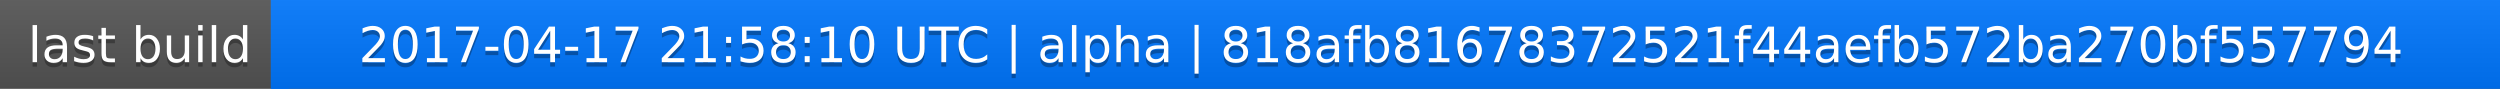
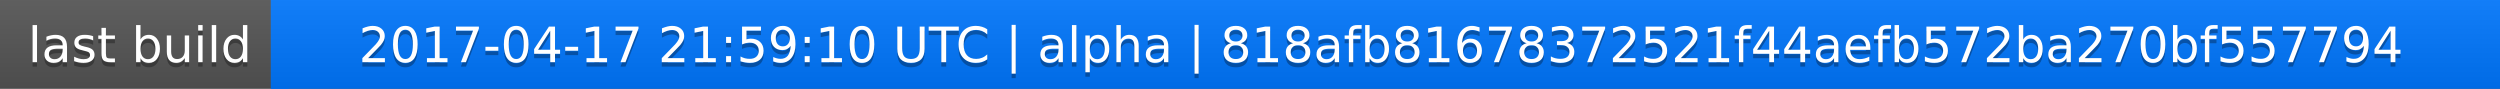
<svg xmlns="http://www.w3.org/2000/svg" width="563" height="20">
  <linearGradient id="a" x2="0" y2="100%">
    <stop offset="0" stop-color="#bbb" stop-opacity=".1" />
    <stop offset="1" stop-opacity=".1" />
  </linearGradient>
  <rect rx="0" width="563" height="20" fill="#555" />
  <rect rx="0" x="61" width="502" height="20" fill="#07f" />
  <path fill="#07f" d="M61 0h4v20h-4z" />
  <rect rx="0" width="563" height="20" fill="url(#a)" />
  <g fill="#fff" text-anchor="middle" font-family="DejaVu Sans,Verdana,Geneva,sans-serif" font-size="11">
    <text x="31.5" y="15" fill="#010101" fill-opacity=".3">last build</text>
    <text x="31.5" y="14">last build</text>
-     <text x="311" y="15" fill="#010101" fill-opacity=".3">2017-04-17 21:58:10 UTC | alpha | 818afb81678372521f44aefb572ba270bf557794</text>
-     <text x="311" y="14">2017-04-17 21:58:10 UTC | alpha | 818afb81678372521f44aefb572ba270bf557794</text>
+     <text x="311" y="15" fill="#010101" fill-opacity=".3">2017-04-17 21:59:10 UTC | alpha | 818afb81678372521f44aefb572ba270bf557794</text>
+     <text x="311" y="14">2017-04-17 21:59:10 UTC | alpha | 818afb81678372521f44aefb572ba270bf557794</text>
  </g>
</svg>
